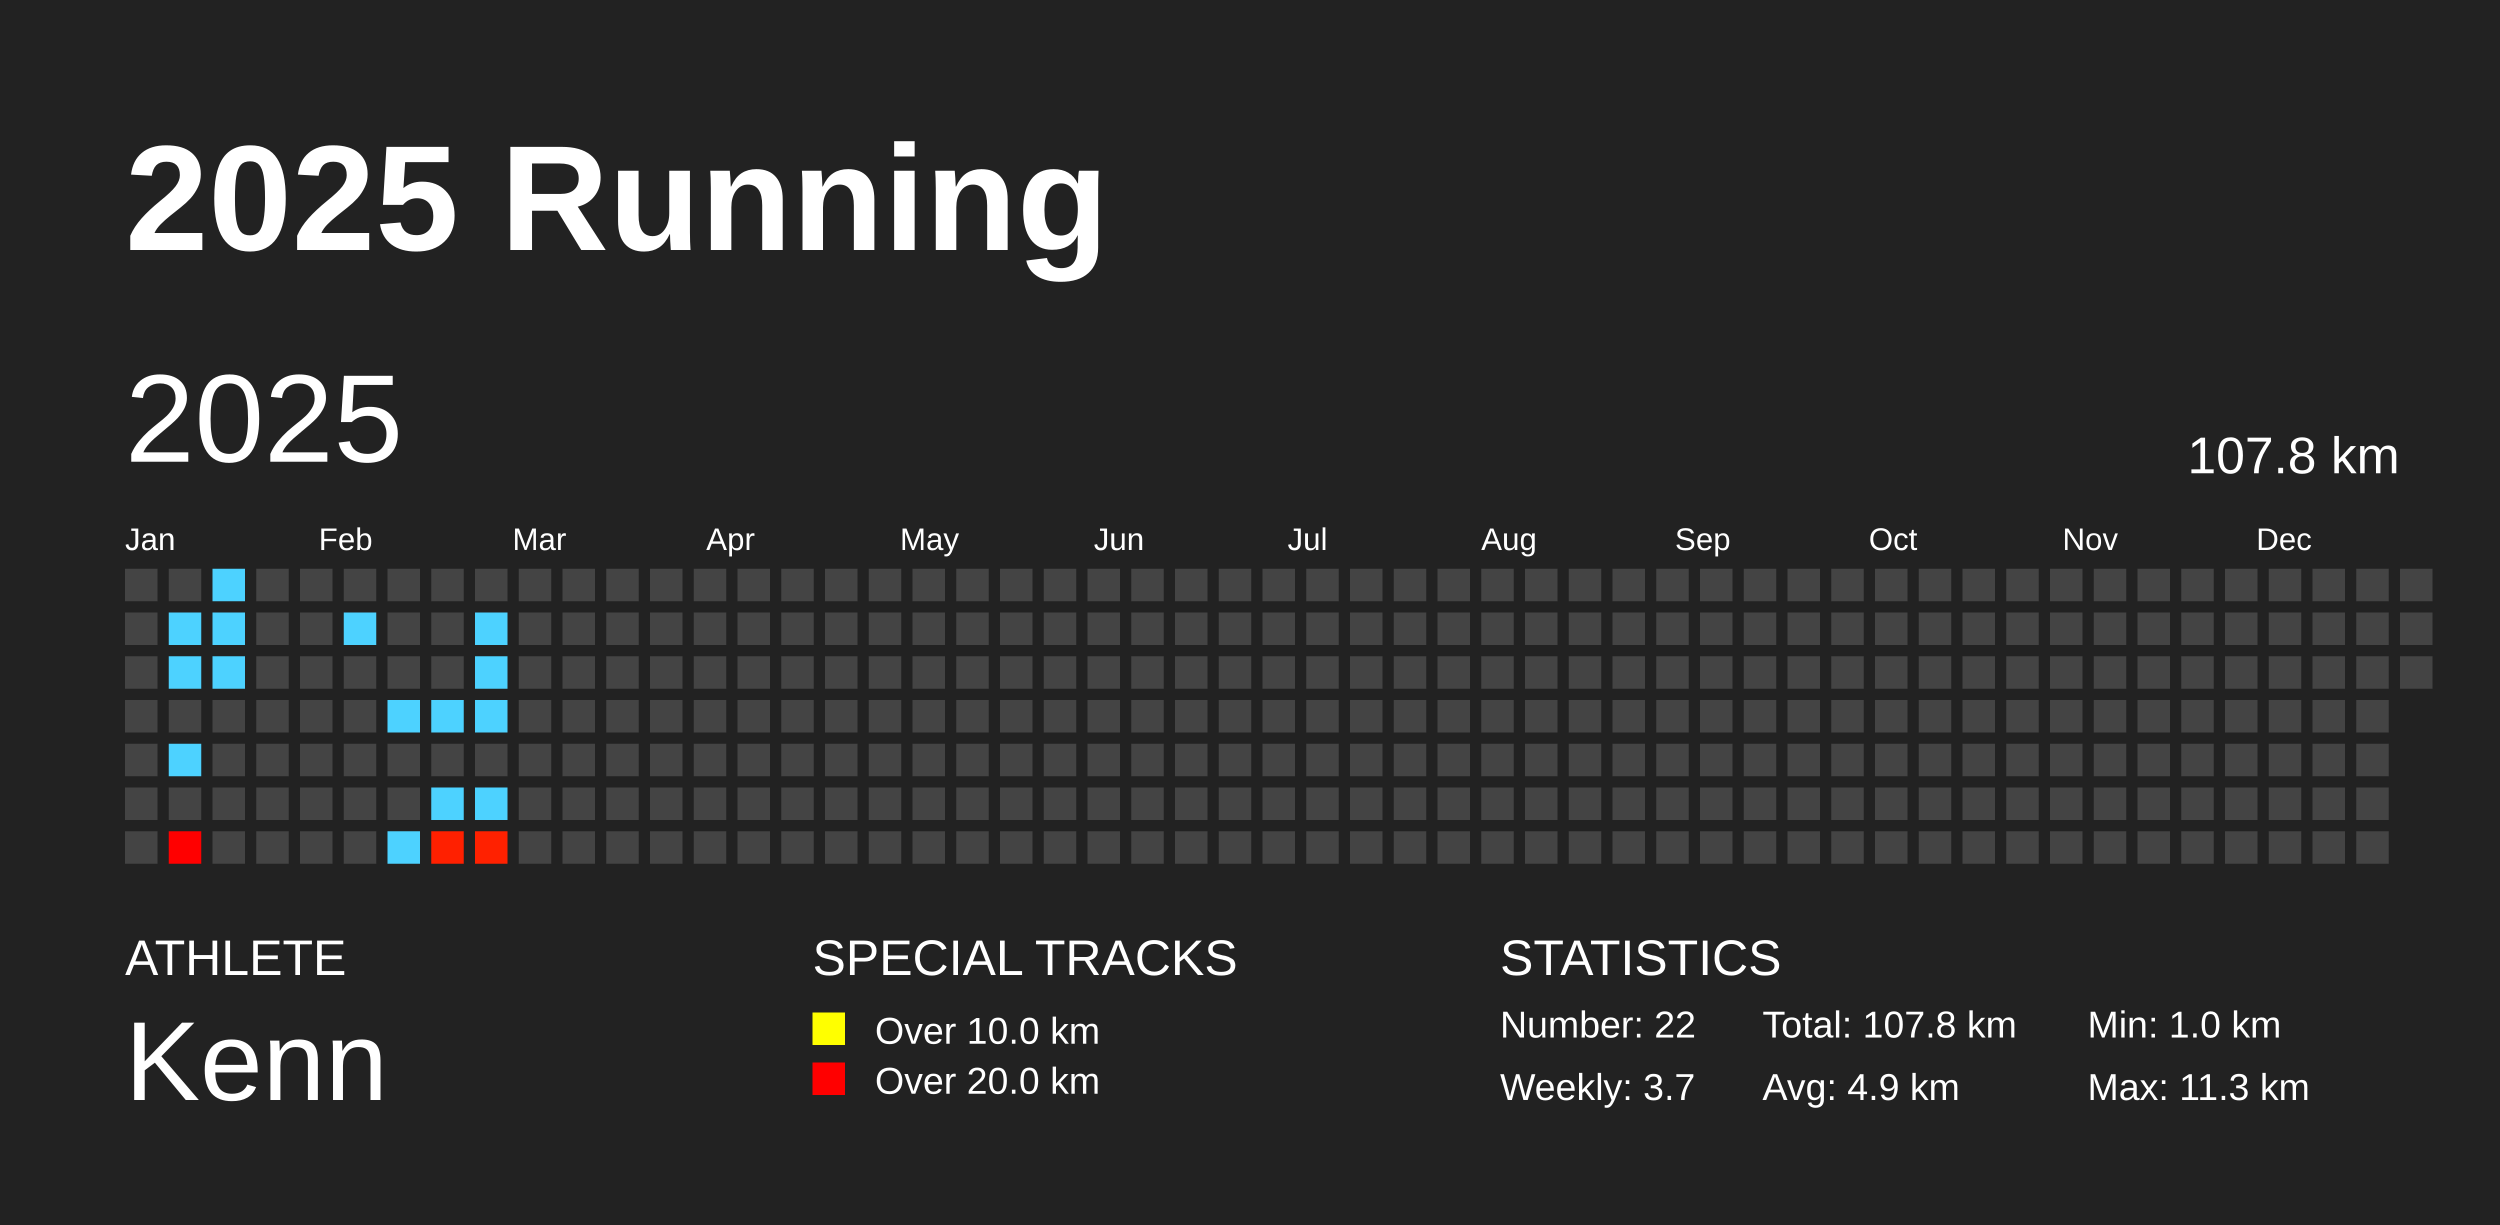
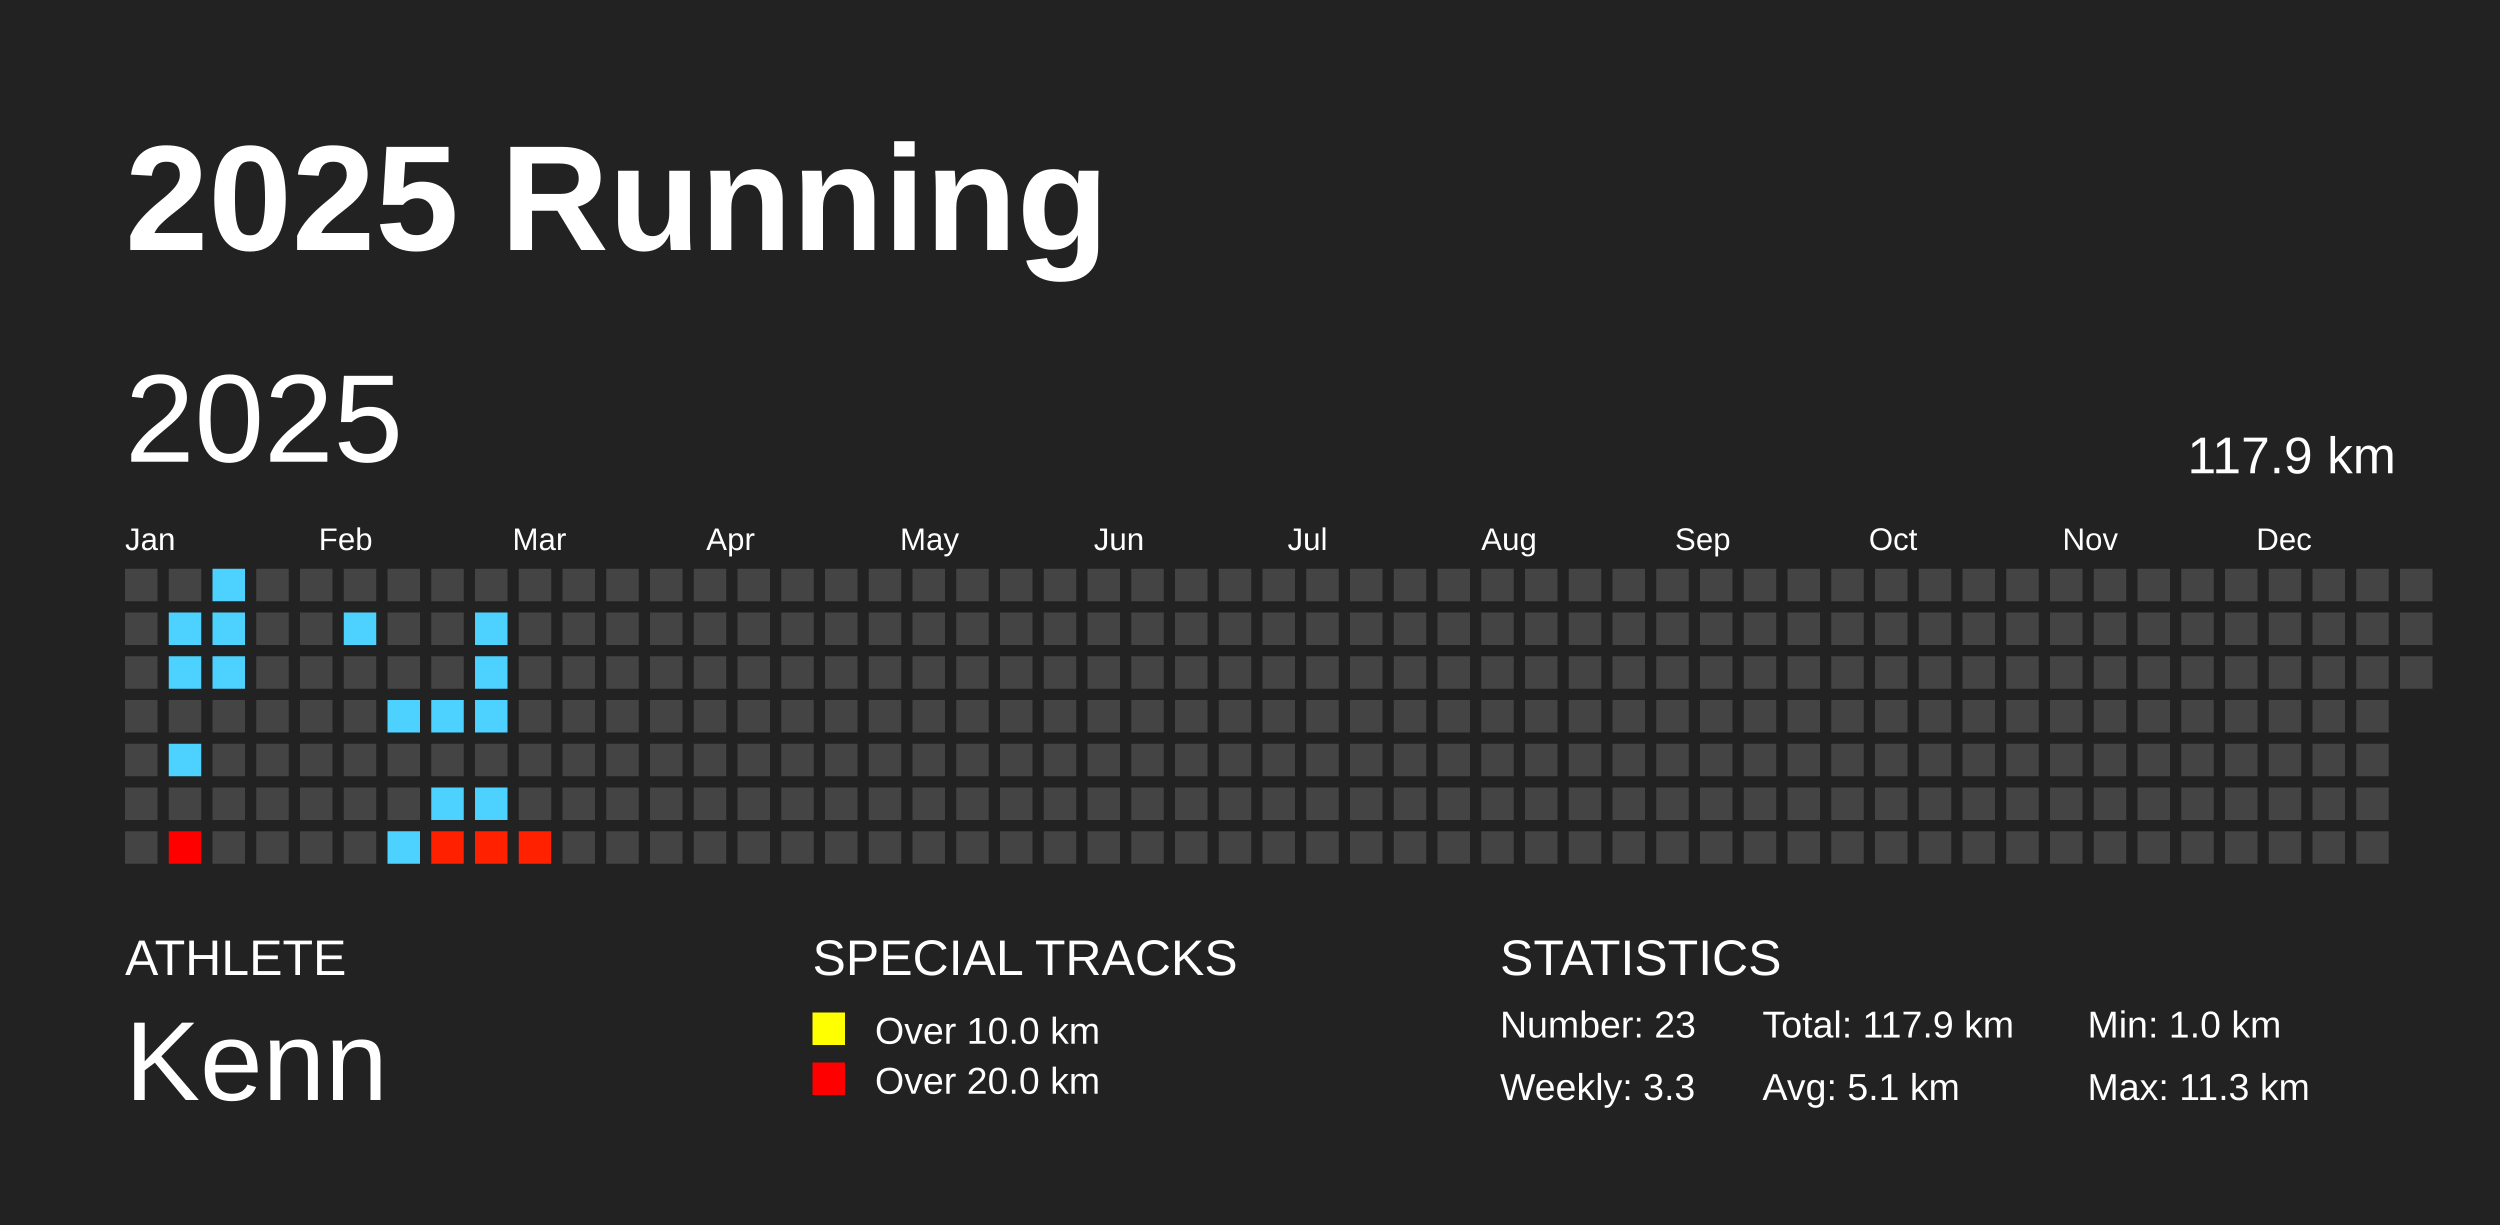
<svg xmlns="http://www.w3.org/2000/svg" baseProfile="full" height="98mm" version="1.1" viewBox="0,0,200,98" width="200mm">
  <defs />
  <rect fill="#222222" height="98" width="200" x="0" y="0" />
  <text fill="#FFFFFF" style="font-size:12px; font-family:Arial; font-weight:bold;" x="10" y="20">2025 Running</text>
  <text fill="#FFFFFF" style="font-size:4px; font-family:Arial" x="10" y="78">ATHLETE</text>
  <text fill="#FFFFFF" style="font-size:9px; font-family:Arial" x="10" y="88">Kenn</text>
  <text fill="#FFFFFF" style="font-size:4px; font-family:Arial" x="65" y="78">SPECIAL TRACKS</text>
  <rect fill="yellow" height="2.6" width="2.6" x="65" y="81" />
  <text fill="#FFFFFF" style="font-size:3px; font-family:Arial" x="70" y="83.5">Over 10.0 km</text>
  <rect fill="red" height="2.6" width="2.6" x="65" y="85" />
  <text fill="#FFFFFF" style="font-size:3px; font-family:Arial" x="70" y="87.5">Over 20.0 km</text>
  <text fill="#FFFFFF" style="font-size:4px; font-family:Arial" x="120" y="78">STATISTICS</text>
-   <text fill="#FFFFFF" style="font-size:3px; font-family:Arial" x="120" y="83">Number: 22</text>
-   <text fill="#FFFFFF" style="font-size:3px; font-family:Arial" x="120" y="88">Weekly: 3.7</text>
-   <text fill="#FFFFFF" style="font-size:3px; font-family:Arial" x="141" y="83">Total: 107.8 km</text>
-   <text fill="#FFFFFF" style="font-size:3px; font-family:Arial" x="141" y="88">Avg: 4.9 km</text>
+   <text fill="#FFFFFF" style="font-size:3px; font-family:Arial" x="120" y="83">Number: 23</text>
+   <text fill="#FFFFFF" style="font-size:3px; font-family:Arial" x="120" y="88">Weekly: 3.3</text>
+   <text fill="#FFFFFF" style="font-size:3px; font-family:Arial" x="141" y="83">Total: 117.9 km</text>
+   <text fill="#FFFFFF" style="font-size:3px; font-family:Arial" x="141" y="88">Avg: 5.1 km</text>
  <text fill="#FFFFFF" style="font-size:3px; font-family:Arial" x="167" y="83">Min: 1.0 km</text>
  <text fill="#FFFFFF" style="font-size:3px; font-family:Arial" x="167" y="88">Max: 11.3 km</text>
  <text dominant-baseline="hanging" fill="#FFFFFF" style="font-size:10.0px; font-family:Arial;" x="10" y="30">2025</text>
-   <text dominant-baseline="hanging" fill="#FFFFFF" style="font-size:4.125px; font-family:Arial;" x="175" y="35">107.8 km</text>
+   <text dominant-baseline="hanging" fill="#FFFFFF" style="font-size:4.125px; font-family:Arial;" x="175" y="35">117.9 km</text>
  <text fill="#FFFFFF" style="font-size:2.5px; font-family:Arial" x="10.0" y="44">Jan</text>
  <text fill="#FFFFFF" style="font-size:2.5px; font-family:Arial" x="25.5" y="44">Feb</text>
  <text fill="#FFFFFF" style="font-size:2.5px; font-family:Arial" x="41.0" y="44">Mar</text>
  <text fill="#FFFFFF" style="font-size:2.5px; font-family:Arial" x="56.5" y="44">Apr</text>
  <text fill="#FFFFFF" style="font-size:2.5px; font-family:Arial" x="72.0" y="44">May</text>
  <text fill="#FFFFFF" style="font-size:2.5px; font-family:Arial" x="87.5" y="44">Jun</text>
  <text fill="#FFFFFF" style="font-size:2.5px; font-family:Arial" x="103.0" y="44">Jul</text>
  <text fill="#FFFFFF" style="font-size:2.5px; font-family:Arial" x="118.5" y="44">Aug</text>
  <text fill="#FFFFFF" style="font-size:2.5px; font-family:Arial" x="134.0" y="44">Sep</text>
  <text fill="#FFFFFF" style="font-size:2.5px; font-family:Arial" x="149.5" y="44">Oct</text>
  <text fill="#FFFFFF" style="font-size:2.5px; font-family:Arial" x="165.0" y="44">Nov</text>
  <text fill="#FFFFFF" style="font-size:2.5px; font-family:Arial" x="180.5" y="44">Dec</text>
  <rect fill="#444444" height="2.6" width="2.6" x="10.0" y="45.5" />
  <rect fill="#444444" height="2.6" width="2.6" x="10.0" y="49.0" />
  <rect fill="#444444" height="2.6" width="2.6" x="10.0" y="52.5" />
  <rect fill="#444444" height="2.6" width="2.6" x="10.0" y="56.0" />
  <rect fill="#444444" height="2.6" width="2.6" x="10.0" y="59.5" />
  <rect fill="#444444" height="2.6" width="2.6" x="10.0" y="63.0" />
  <rect fill="#444444" height="2.6" width="2.6" x="10.0" y="66.5" />
  <rect fill="#444444" height="2.6" width="2.6" x="13.5" y="45.5" />
  <rect fill="#4dd2ff" height="2.6" width="2.6" x="13.5" y="49.0" />
  <rect fill="#4dd2ff" height="2.6" width="2.6" x="13.5" y="52.5" />
  <rect fill="#444444" height="2.6" width="2.6" x="13.5" y="56.0" />
  <rect fill="#4dd2ff" height="2.6" width="2.6" x="13.5" y="59.5" />
  <rect fill="#444444" height="2.6" width="2.6" x="13.5" y="63.0" />
  <rect fill="#ff0000" height="2.6" width="2.6" x="13.5" y="66.5" />
  <rect fill="#4dd2ff" height="2.6" width="2.6" x="17.0" y="45.5" />
  <rect fill="#4dd2ff" height="2.6" width="2.6" x="17.0" y="49.0" />
  <rect fill="#4dd2ff" height="2.6" width="2.6" x="17.0" y="52.5" />
  <rect fill="#444444" height="2.6" width="2.6" x="17.0" y="56.0" />
  <rect fill="#444444" height="2.6" width="2.6" x="17.0" y="59.5" />
  <rect fill="#444444" height="2.6" width="2.6" x="17.0" y="63.0" />
  <rect fill="#444444" height="2.6" width="2.6" x="17.0" y="66.5" />
  <rect fill="#444444" height="2.6" width="2.6" x="20.5" y="45.5" />
  <rect fill="#444444" height="2.6" width="2.6" x="20.5" y="49.0" />
  <rect fill="#444444" height="2.6" width="2.6" x="20.5" y="52.5" />
  <rect fill="#444444" height="2.6" width="2.6" x="20.5" y="56.0" />
  <rect fill="#444444" height="2.6" width="2.6" x="20.5" y="59.5" />
  <rect fill="#444444" height="2.6" width="2.6" x="20.5" y="63.0" />
  <rect fill="#444444" height="2.6" width="2.6" x="20.5" y="66.5" />
  <rect fill="#444444" height="2.6" width="2.6" x="24.0" y="45.5" />
  <rect fill="#444444" height="2.6" width="2.6" x="24.0" y="49.0" />
  <rect fill="#444444" height="2.6" width="2.6" x="24.0" y="52.5" />
  <rect fill="#444444" height="2.6" width="2.6" x="24.0" y="56.0" />
  <rect fill="#444444" height="2.6" width="2.6" x="24.0" y="59.5" />
  <rect fill="#444444" height="2.6" width="2.6" x="24.0" y="63.0" />
  <rect fill="#444444" height="2.6" width="2.6" x="24.0" y="66.5" />
  <rect fill="#444444" height="2.6" width="2.6" x="27.5" y="45.5" />
  <rect fill="#4dd2ff" height="2.6" width="2.6" x="27.5" y="49.0" />
  <rect fill="#444444" height="2.6" width="2.6" x="27.5" y="52.5" />
  <rect fill="#444444" height="2.6" width="2.6" x="27.5" y="56.0" />
  <rect fill="#444444" height="2.6" width="2.6" x="27.5" y="59.5" />
  <rect fill="#444444" height="2.6" width="2.6" x="27.5" y="63.0" />
  <rect fill="#444444" height="2.6" width="2.6" x="27.5" y="66.5" />
  <rect fill="#444444" height="2.6" width="2.6" x="31.0" y="45.5" />
  <rect fill="#444444" height="2.6" width="2.6" x="31.0" y="49.0" />
  <rect fill="#444444" height="2.6" width="2.6" x="31.0" y="52.5" />
  <rect fill="#4dd2ff" height="2.6" width="2.6" x="31.0" y="56.0" />
  <rect fill="#444444" height="2.6" width="2.6" x="31.0" y="59.5" />
  <rect fill="#444444" height="2.6" width="2.6" x="31.0" y="63.0" />
  <rect fill="#4dd2ff" height="2.6" width="2.6" x="31.0" y="66.5" />
  <rect fill="#444444" height="2.6" width="2.6" x="34.5" y="45.5" />
  <rect fill="#444444" height="2.6" width="2.6" x="34.5" y="49.0" />
  <rect fill="#444444" height="2.6" width="2.6" x="34.5" y="52.5" />
  <rect fill="#4dd2ff" height="2.6" width="2.6" x="34.5" y="56.0" />
  <rect fill="#444444" height="2.6" width="2.6" x="34.5" y="59.5" />
  <rect fill="#4dd2ff" height="2.6" width="2.6" x="34.5" y="63.0" />
  <rect fill="#ff2000" height="2.6" width="2.6" x="34.5" y="66.5" />
  <rect fill="#444444" height="2.6" width="2.6" x="38.0" y="45.5" />
  <rect fill="#4dd2ff" height="2.6" width="2.6" x="38.0" y="49.0" />
  <rect fill="#4dd2ff" height="2.6" width="2.6" x="38.0" y="52.5" />
  <rect fill="#4dd2ff" height="2.6" width="2.6" x="38.0" y="56.0" />
  <rect fill="#444444" height="2.6" width="2.6" x="38.0" y="59.5" />
  <rect fill="#4dd2ff" height="2.6" width="2.6" x="38.0" y="63.0" />
  <rect fill="#ff2100" height="2.6" width="2.6" x="38.0" y="66.5" />
  <rect fill="#444444" height="2.6" width="2.6" x="41.5" y="45.5" />
  <rect fill="#444444" height="2.6" width="2.6" x="41.5" y="49.0" />
  <rect fill="#444444" height="2.6" width="2.6" x="41.5" y="52.5" />
  <rect fill="#444444" height="2.6" width="2.6" x="41.5" y="56.0" />
  <rect fill="#444444" height="2.6" width="2.6" x="41.5" y="59.5" />
  <rect fill="#444444" height="2.6" width="2.6" x="41.5" y="63.0" />
-   <rect fill="#444444" height="2.6" width="2.6" x="41.5" y="66.5" />
+   <rect fill="#ff2100" height="2.6" width="2.6" x="41.5" y="66.5" />
  <rect fill="#444444" height="2.6" width="2.6" x="45.0" y="45.5" />
  <rect fill="#444444" height="2.6" width="2.6" x="45.0" y="49.0" />
  <rect fill="#444444" height="2.6" width="2.6" x="45.0" y="52.5" />
  <rect fill="#444444" height="2.6" width="2.6" x="45.0" y="56.0" />
  <rect fill="#444444" height="2.6" width="2.6" x="45.0" y="59.5" />
  <rect fill="#444444" height="2.6" width="2.6" x="45.0" y="63.0" />
  <rect fill="#444444" height="2.6" width="2.6" x="45.0" y="66.5" />
  <rect fill="#444444" height="2.6" width="2.6" x="48.5" y="45.5" />
  <rect fill="#444444" height="2.6" width="2.6" x="48.5" y="49.0" />
  <rect fill="#444444" height="2.6" width="2.6" x="48.5" y="52.5" />
  <rect fill="#444444" height="2.6" width="2.6" x="48.5" y="56.0" />
  <rect fill="#444444" height="2.6" width="2.6" x="48.5" y="59.5" />
  <rect fill="#444444" height="2.6" width="2.6" x="48.5" y="63.0" />
  <rect fill="#444444" height="2.6" width="2.6" x="48.5" y="66.5" />
  <rect fill="#444444" height="2.6" width="2.6" x="52.0" y="45.5" />
  <rect fill="#444444" height="2.6" width="2.6" x="52.0" y="49.0" />
  <rect fill="#444444" height="2.6" width="2.6" x="52.0" y="52.5" />
  <rect fill="#444444" height="2.6" width="2.6" x="52.0" y="56.0" />
  <rect fill="#444444" height="2.6" width="2.6" x="52.0" y="59.5" />
  <rect fill="#444444" height="2.6" width="2.6" x="52.0" y="63.0" />
  <rect fill="#444444" height="2.6" width="2.6" x="52.0" y="66.5" />
  <rect fill="#444444" height="2.6" width="2.6" x="55.5" y="45.5" />
  <rect fill="#444444" height="2.6" width="2.6" x="55.5" y="49.0" />
  <rect fill="#444444" height="2.6" width="2.6" x="55.5" y="52.5" />
  <rect fill="#444444" height="2.6" width="2.6" x="55.5" y="56.0" />
  <rect fill="#444444" height="2.6" width="2.6" x="55.5" y="59.5" />
  <rect fill="#444444" height="2.6" width="2.6" x="55.5" y="63.0" />
  <rect fill="#444444" height="2.6" width="2.6" x="55.5" y="66.5" />
  <rect fill="#444444" height="2.6" width="2.6" x="59.0" y="45.5" />
  <rect fill="#444444" height="2.6" width="2.6" x="59.0" y="49.0" />
  <rect fill="#444444" height="2.6" width="2.6" x="59.0" y="52.5" />
  <rect fill="#444444" height="2.6" width="2.6" x="59.0" y="56.0" />
  <rect fill="#444444" height="2.6" width="2.6" x="59.0" y="59.5" />
  <rect fill="#444444" height="2.6" width="2.6" x="59.0" y="63.0" />
  <rect fill="#444444" height="2.6" width="2.6" x="59.0" y="66.5" />
  <rect fill="#444444" height="2.6" width="2.6" x="62.5" y="45.5" />
  <rect fill="#444444" height="2.6" width="2.6" x="62.5" y="49.0" />
  <rect fill="#444444" height="2.6" width="2.6" x="62.5" y="52.5" />
  <rect fill="#444444" height="2.6" width="2.6" x="62.5" y="56.0" />
  <rect fill="#444444" height="2.6" width="2.6" x="62.5" y="59.5" />
  <rect fill="#444444" height="2.6" width="2.6" x="62.5" y="63.0" />
  <rect fill="#444444" height="2.6" width="2.6" x="62.5" y="66.5" />
  <rect fill="#444444" height="2.6" width="2.6" x="66.0" y="45.5" />
  <rect fill="#444444" height="2.6" width="2.6" x="66.0" y="49.0" />
  <rect fill="#444444" height="2.6" width="2.6" x="66.0" y="52.5" />
  <rect fill="#444444" height="2.6" width="2.6" x="66.0" y="56.0" />
  <rect fill="#444444" height="2.6" width="2.6" x="66.0" y="59.5" />
  <rect fill="#444444" height="2.6" width="2.6" x="66.0" y="63.0" />
  <rect fill="#444444" height="2.6" width="2.6" x="66.0" y="66.5" />
  <rect fill="#444444" height="2.6" width="2.6" x="69.5" y="45.5" />
  <rect fill="#444444" height="2.6" width="2.6" x="69.5" y="49.0" />
  <rect fill="#444444" height="2.6" width="2.6" x="69.5" y="52.5" />
  <rect fill="#444444" height="2.6" width="2.6" x="69.5" y="56.0" />
  <rect fill="#444444" height="2.6" width="2.6" x="69.5" y="59.5" />
  <rect fill="#444444" height="2.6" width="2.6" x="69.5" y="63.0" />
  <rect fill="#444444" height="2.6" width="2.6" x="69.5" y="66.5" />
  <rect fill="#444444" height="2.6" width="2.6" x="73.0" y="45.5" />
  <rect fill="#444444" height="2.6" width="2.6" x="73.0" y="49.0" />
  <rect fill="#444444" height="2.6" width="2.6" x="73.0" y="52.5" />
  <rect fill="#444444" height="2.6" width="2.6" x="73.0" y="56.0" />
  <rect fill="#444444" height="2.6" width="2.6" x="73.0" y="59.5" />
  <rect fill="#444444" height="2.6" width="2.6" x="73.0" y="63.0" />
  <rect fill="#444444" height="2.6" width="2.6" x="73.0" y="66.5" />
  <rect fill="#444444" height="2.6" width="2.6" x="76.5" y="45.5" />
  <rect fill="#444444" height="2.6" width="2.6" x="76.5" y="49.0" />
  <rect fill="#444444" height="2.6" width="2.6" x="76.5" y="52.5" />
  <rect fill="#444444" height="2.6" width="2.6" x="76.5" y="56.0" />
  <rect fill="#444444" height="2.6" width="2.6" x="76.5" y="59.5" />
  <rect fill="#444444" height="2.6" width="2.6" x="76.5" y="63.0" />
  <rect fill="#444444" height="2.6" width="2.6" x="76.5" y="66.5" />
  <rect fill="#444444" height="2.6" width="2.6" x="80.0" y="45.5" />
  <rect fill="#444444" height="2.6" width="2.6" x="80.0" y="49.0" />
  <rect fill="#444444" height="2.6" width="2.6" x="80.0" y="52.5" />
  <rect fill="#444444" height="2.6" width="2.6" x="80.0" y="56.0" />
  <rect fill="#444444" height="2.6" width="2.6" x="80.0" y="59.5" />
  <rect fill="#444444" height="2.6" width="2.6" x="80.0" y="63.0" />
  <rect fill="#444444" height="2.6" width="2.6" x="80.0" y="66.5" />
  <rect fill="#444444" height="2.6" width="2.6" x="83.5" y="45.5" />
  <rect fill="#444444" height="2.6" width="2.6" x="83.5" y="49.0" />
  <rect fill="#444444" height="2.6" width="2.6" x="83.5" y="52.5" />
  <rect fill="#444444" height="2.6" width="2.6" x="83.5" y="56.0" />
  <rect fill="#444444" height="2.6" width="2.6" x="83.5" y="59.5" />
  <rect fill="#444444" height="2.6" width="2.6" x="83.5" y="63.0" />
  <rect fill="#444444" height="2.6" width="2.6" x="83.5" y="66.5" />
  <rect fill="#444444" height="2.6" width="2.6" x="87.0" y="45.5" />
  <rect fill="#444444" height="2.6" width="2.6" x="87.0" y="49.0" />
  <rect fill="#444444" height="2.6" width="2.6" x="87.0" y="52.5" />
  <rect fill="#444444" height="2.6" width="2.6" x="87.0" y="56.0" />
  <rect fill="#444444" height="2.6" width="2.6" x="87.0" y="59.5" />
  <rect fill="#444444" height="2.6" width="2.6" x="87.0" y="63.0" />
  <rect fill="#444444" height="2.6" width="2.6" x="87.0" y="66.5" />
  <rect fill="#444444" height="2.6" width="2.6" x="90.5" y="45.5" />
  <rect fill="#444444" height="2.6" width="2.6" x="90.5" y="49.0" />
  <rect fill="#444444" height="2.6" width="2.6" x="90.5" y="52.5" />
  <rect fill="#444444" height="2.6" width="2.6" x="90.5" y="56.0" />
  <rect fill="#444444" height="2.6" width="2.6" x="90.5" y="59.5" />
  <rect fill="#444444" height="2.6" width="2.6" x="90.5" y="63.0" />
  <rect fill="#444444" height="2.6" width="2.6" x="90.5" y="66.5" />
  <rect fill="#444444" height="2.6" width="2.6" x="94.0" y="45.5" />
  <rect fill="#444444" height="2.6" width="2.6" x="94.0" y="49.0" />
  <rect fill="#444444" height="2.6" width="2.6" x="94.0" y="52.5" />
  <rect fill="#444444" height="2.6" width="2.6" x="94.0" y="56.0" />
  <rect fill="#444444" height="2.6" width="2.6" x="94.0" y="59.5" />
  <rect fill="#444444" height="2.6" width="2.6" x="94.0" y="63.0" />
  <rect fill="#444444" height="2.6" width="2.6" x="94.0" y="66.5" />
  <rect fill="#444444" height="2.6" width="2.6" x="97.5" y="45.5" />
  <rect fill="#444444" height="2.6" width="2.6" x="97.5" y="49.0" />
  <rect fill="#444444" height="2.6" width="2.6" x="97.5" y="52.5" />
  <rect fill="#444444" height="2.6" width="2.6" x="97.5" y="56.0" />
  <rect fill="#444444" height="2.6" width="2.6" x="97.5" y="59.5" />
  <rect fill="#444444" height="2.6" width="2.6" x="97.5" y="63.0" />
  <rect fill="#444444" height="2.6" width="2.6" x="97.5" y="66.5" />
  <rect fill="#444444" height="2.6" width="2.6" x="101.0" y="45.5" />
  <rect fill="#444444" height="2.6" width="2.6" x="101.0" y="49.0" />
  <rect fill="#444444" height="2.6" width="2.6" x="101.0" y="52.5" />
  <rect fill="#444444" height="2.6" width="2.6" x="101.0" y="56.0" />
  <rect fill="#444444" height="2.6" width="2.6" x="101.0" y="59.5" />
  <rect fill="#444444" height="2.6" width="2.6" x="101.0" y="63.0" />
  <rect fill="#444444" height="2.6" width="2.6" x="101.0" y="66.5" />
  <rect fill="#444444" height="2.6" width="2.6" x="104.5" y="45.5" />
  <rect fill="#444444" height="2.6" width="2.6" x="104.5" y="49.0" />
  <rect fill="#444444" height="2.6" width="2.6" x="104.5" y="52.5" />
  <rect fill="#444444" height="2.6" width="2.6" x="104.5" y="56.0" />
  <rect fill="#444444" height="2.6" width="2.6" x="104.5" y="59.5" />
  <rect fill="#444444" height="2.6" width="2.6" x="104.5" y="63.0" />
  <rect fill="#444444" height="2.6" width="2.6" x="104.5" y="66.5" />
  <rect fill="#444444" height="2.6" width="2.6" x="108.0" y="45.5" />
  <rect fill="#444444" height="2.6" width="2.6" x="108.0" y="49.0" />
  <rect fill="#444444" height="2.6" width="2.6" x="108.0" y="52.5" />
  <rect fill="#444444" height="2.6" width="2.6" x="108.0" y="56.0" />
  <rect fill="#444444" height="2.6" width="2.6" x="108.0" y="59.5" />
  <rect fill="#444444" height="2.6" width="2.6" x="108.0" y="63.0" />
  <rect fill="#444444" height="2.6" width="2.6" x="108.0" y="66.5" />
  <rect fill="#444444" height="2.6" width="2.6" x="111.5" y="45.5" />
  <rect fill="#444444" height="2.6" width="2.6" x="111.5" y="49.0" />
  <rect fill="#444444" height="2.6" width="2.6" x="111.5" y="52.5" />
  <rect fill="#444444" height="2.6" width="2.6" x="111.5" y="56.0" />
  <rect fill="#444444" height="2.6" width="2.6" x="111.5" y="59.5" />
  <rect fill="#444444" height="2.6" width="2.6" x="111.5" y="63.0" />
  <rect fill="#444444" height="2.6" width="2.6" x="111.5" y="66.5" />
  <rect fill="#444444" height="2.6" width="2.6" x="115.0" y="45.5" />
  <rect fill="#444444" height="2.6" width="2.6" x="115.0" y="49.0" />
  <rect fill="#444444" height="2.6" width="2.6" x="115.0" y="52.5" />
  <rect fill="#444444" height="2.6" width="2.6" x="115.0" y="56.0" />
  <rect fill="#444444" height="2.6" width="2.6" x="115.0" y="59.5" />
  <rect fill="#444444" height="2.6" width="2.6" x="115.0" y="63.0" />
  <rect fill="#444444" height="2.6" width="2.6" x="115.0" y="66.5" />
  <rect fill="#444444" height="2.6" width="2.6" x="118.5" y="45.5" />
  <rect fill="#444444" height="2.6" width="2.6" x="118.5" y="49.0" />
  <rect fill="#444444" height="2.6" width="2.6" x="118.5" y="52.5" />
  <rect fill="#444444" height="2.6" width="2.6" x="118.5" y="56.0" />
  <rect fill="#444444" height="2.6" width="2.6" x="118.5" y="59.5" />
  <rect fill="#444444" height="2.6" width="2.6" x="118.5" y="63.0" />
  <rect fill="#444444" height="2.6" width="2.6" x="118.5" y="66.5" />
  <rect fill="#444444" height="2.6" width="2.6" x="122.0" y="45.5" />
  <rect fill="#444444" height="2.6" width="2.6" x="122.0" y="49.0" />
  <rect fill="#444444" height="2.6" width="2.6" x="122.0" y="52.5" />
  <rect fill="#444444" height="2.6" width="2.6" x="122.0" y="56.0" />
  <rect fill="#444444" height="2.6" width="2.6" x="122.0" y="59.5" />
  <rect fill="#444444" height="2.6" width="2.6" x="122.0" y="63.0" />
  <rect fill="#444444" height="2.6" width="2.6" x="122.0" y="66.5" />
  <rect fill="#444444" height="2.6" width="2.6" x="125.5" y="45.5" />
  <rect fill="#444444" height="2.6" width="2.6" x="125.5" y="49.0" />
  <rect fill="#444444" height="2.6" width="2.6" x="125.5" y="52.5" />
  <rect fill="#444444" height="2.6" width="2.6" x="125.5" y="56.0" />
  <rect fill="#444444" height="2.6" width="2.6" x="125.5" y="59.5" />
  <rect fill="#444444" height="2.6" width="2.6" x="125.5" y="63.0" />
  <rect fill="#444444" height="2.6" width="2.6" x="125.5" y="66.5" />
  <rect fill="#444444" height="2.6" width="2.6" x="129.0" y="45.5" />
  <rect fill="#444444" height="2.6" width="2.6" x="129.0" y="49.0" />
  <rect fill="#444444" height="2.6" width="2.6" x="129.0" y="52.5" />
  <rect fill="#444444" height="2.6" width="2.6" x="129.0" y="56.0" />
  <rect fill="#444444" height="2.6" width="2.6" x="129.0" y="59.5" />
  <rect fill="#444444" height="2.6" width="2.6" x="129.0" y="63.0" />
  <rect fill="#444444" height="2.6" width="2.6" x="129.0" y="66.5" />
  <rect fill="#444444" height="2.6" width="2.6" x="132.5" y="45.5" />
  <rect fill="#444444" height="2.6" width="2.6" x="132.5" y="49.0" />
  <rect fill="#444444" height="2.6" width="2.6" x="132.5" y="52.5" />
  <rect fill="#444444" height="2.6" width="2.6" x="132.5" y="56.0" />
  <rect fill="#444444" height="2.6" width="2.6" x="132.5" y="59.5" />
  <rect fill="#444444" height="2.6" width="2.6" x="132.5" y="63.0" />
  <rect fill="#444444" height="2.6" width="2.6" x="132.5" y="66.5" />
  <rect fill="#444444" height="2.6" width="2.6" x="136.0" y="45.5" />
  <rect fill="#444444" height="2.6" width="2.6" x="136.0" y="49.0" />
  <rect fill="#444444" height="2.6" width="2.6" x="136.0" y="52.5" />
  <rect fill="#444444" height="2.6" width="2.6" x="136.0" y="56.0" />
  <rect fill="#444444" height="2.6" width="2.6" x="136.0" y="59.5" />
  <rect fill="#444444" height="2.6" width="2.6" x="136.0" y="63.0" />
  <rect fill="#444444" height="2.6" width="2.6" x="136.0" y="66.5" />
  <rect fill="#444444" height="2.6" width="2.6" x="139.5" y="45.5" />
  <rect fill="#444444" height="2.6" width="2.6" x="139.5" y="49.0" />
  <rect fill="#444444" height="2.6" width="2.6" x="139.5" y="52.5" />
  <rect fill="#444444" height="2.6" width="2.6" x="139.5" y="56.0" />
  <rect fill="#444444" height="2.6" width="2.6" x="139.5" y="59.5" />
  <rect fill="#444444" height="2.6" width="2.6" x="139.5" y="63.0" />
  <rect fill="#444444" height="2.6" width="2.6" x="139.5" y="66.5" />
  <rect fill="#444444" height="2.6" width="2.6" x="143.0" y="45.5" />
  <rect fill="#444444" height="2.6" width="2.6" x="143.0" y="49.0" />
  <rect fill="#444444" height="2.6" width="2.6" x="143.0" y="52.5" />
  <rect fill="#444444" height="2.6" width="2.6" x="143.0" y="56.0" />
  <rect fill="#444444" height="2.6" width="2.6" x="143.0" y="59.5" />
  <rect fill="#444444" height="2.6" width="2.6" x="143.0" y="63.0" />
  <rect fill="#444444" height="2.6" width="2.6" x="143.0" y="66.5" />
  <rect fill="#444444" height="2.6" width="2.6" x="146.5" y="45.5" />
  <rect fill="#444444" height="2.6" width="2.6" x="146.5" y="49.0" />
  <rect fill="#444444" height="2.6" width="2.6" x="146.5" y="52.5" />
  <rect fill="#444444" height="2.6" width="2.6" x="146.5" y="56.0" />
  <rect fill="#444444" height="2.6" width="2.6" x="146.5" y="59.5" />
  <rect fill="#444444" height="2.6" width="2.6" x="146.5" y="63.0" />
  <rect fill="#444444" height="2.6" width="2.6" x="146.5" y="66.5" />
  <rect fill="#444444" height="2.6" width="2.6" x="150.0" y="45.5" />
  <rect fill="#444444" height="2.6" width="2.6" x="150.0" y="49.0" />
  <rect fill="#444444" height="2.6" width="2.6" x="150.0" y="52.5" />
  <rect fill="#444444" height="2.6" width="2.6" x="150.0" y="56.0" />
  <rect fill="#444444" height="2.6" width="2.6" x="150.0" y="59.5" />
  <rect fill="#444444" height="2.6" width="2.6" x="150.0" y="63.0" />
  <rect fill="#444444" height="2.6" width="2.6" x="150.0" y="66.5" />
  <rect fill="#444444" height="2.6" width="2.6" x="153.5" y="45.5" />
  <rect fill="#444444" height="2.6" width="2.6" x="153.5" y="49.0" />
  <rect fill="#444444" height="2.6" width="2.6" x="153.5" y="52.5" />
  <rect fill="#444444" height="2.6" width="2.6" x="153.5" y="56.0" />
  <rect fill="#444444" height="2.6" width="2.6" x="153.5" y="59.5" />
  <rect fill="#444444" height="2.6" width="2.6" x="153.5" y="63.0" />
  <rect fill="#444444" height="2.6" width="2.6" x="153.5" y="66.5" />
  <rect fill="#444444" height="2.6" width="2.6" x="157.0" y="45.5" />
  <rect fill="#444444" height="2.6" width="2.6" x="157.0" y="49.0" />
  <rect fill="#444444" height="2.6" width="2.6" x="157.0" y="52.5" />
  <rect fill="#444444" height="2.6" width="2.6" x="157.0" y="56.0" />
  <rect fill="#444444" height="2.6" width="2.6" x="157.0" y="59.5" />
  <rect fill="#444444" height="2.6" width="2.6" x="157.0" y="63.0" />
  <rect fill="#444444" height="2.6" width="2.6" x="157.0" y="66.5" />
  <rect fill="#444444" height="2.6" width="2.6" x="160.5" y="45.5" />
  <rect fill="#444444" height="2.6" width="2.6" x="160.5" y="49.0" />
  <rect fill="#444444" height="2.6" width="2.6" x="160.5" y="52.5" />
  <rect fill="#444444" height="2.6" width="2.6" x="160.5" y="56.0" />
  <rect fill="#444444" height="2.6" width="2.6" x="160.5" y="59.5" />
  <rect fill="#444444" height="2.6" width="2.6" x="160.5" y="63.0" />
  <rect fill="#444444" height="2.6" width="2.6" x="160.5" y="66.5" />
  <rect fill="#444444" height="2.6" width="2.6" x="164.0" y="45.5" />
  <rect fill="#444444" height="2.6" width="2.6" x="164.0" y="49.0" />
  <rect fill="#444444" height="2.6" width="2.6" x="164.0" y="52.5" />
  <rect fill="#444444" height="2.6" width="2.6" x="164.0" y="56.0" />
  <rect fill="#444444" height="2.6" width="2.6" x="164.0" y="59.5" />
  <rect fill="#444444" height="2.6" width="2.6" x="164.0" y="63.0" />
  <rect fill="#444444" height="2.6" width="2.6" x="164.0" y="66.5" />
  <rect fill="#444444" height="2.6" width="2.6" x="167.5" y="45.5" />
  <rect fill="#444444" height="2.6" width="2.6" x="167.5" y="49.0" />
  <rect fill="#444444" height="2.6" width="2.6" x="167.5" y="52.5" />
  <rect fill="#444444" height="2.6" width="2.6" x="167.5" y="56.0" />
  <rect fill="#444444" height="2.6" width="2.6" x="167.5" y="59.5" />
  <rect fill="#444444" height="2.6" width="2.6" x="167.5" y="63.0" />
  <rect fill="#444444" height="2.6" width="2.6" x="167.5" y="66.5" />
  <rect fill="#444444" height="2.6" width="2.6" x="171.0" y="45.5" />
  <rect fill="#444444" height="2.6" width="2.6" x="171.0" y="49.0" />
  <rect fill="#444444" height="2.6" width="2.6" x="171.0" y="52.5" />
  <rect fill="#444444" height="2.6" width="2.6" x="171.0" y="56.0" />
  <rect fill="#444444" height="2.6" width="2.6" x="171.0" y="59.5" />
  <rect fill="#444444" height="2.6" width="2.6" x="171.0" y="63.0" />
  <rect fill="#444444" height="2.6" width="2.6" x="171.0" y="66.5" />
  <rect fill="#444444" height="2.6" width="2.6" x="174.5" y="45.5" />
  <rect fill="#444444" height="2.6" width="2.6" x="174.5" y="49.0" />
  <rect fill="#444444" height="2.6" width="2.6" x="174.5" y="52.5" />
  <rect fill="#444444" height="2.6" width="2.6" x="174.5" y="56.0" />
  <rect fill="#444444" height="2.6" width="2.6" x="174.5" y="59.5" />
  <rect fill="#444444" height="2.6" width="2.6" x="174.5" y="63.0" />
  <rect fill="#444444" height="2.6" width="2.6" x="174.5" y="66.5" />
  <rect fill="#444444" height="2.6" width="2.6" x="178.0" y="45.5" />
  <rect fill="#444444" height="2.6" width="2.6" x="178.0" y="49.0" />
  <rect fill="#444444" height="2.6" width="2.6" x="178.0" y="52.5" />
  <rect fill="#444444" height="2.6" width="2.6" x="178.0" y="56.0" />
  <rect fill="#444444" height="2.6" width="2.6" x="178.0" y="59.5" />
  <rect fill="#444444" height="2.6" width="2.6" x="178.0" y="63.0" />
  <rect fill="#444444" height="2.6" width="2.6" x="178.0" y="66.5" />
  <rect fill="#444444" height="2.6" width="2.6" x="181.5" y="45.5" />
  <rect fill="#444444" height="2.6" width="2.6" x="181.5" y="49.0" />
  <rect fill="#444444" height="2.6" width="2.6" x="181.5" y="52.5" />
  <rect fill="#444444" height="2.6" width="2.6" x="181.5" y="56.0" />
  <rect fill="#444444" height="2.6" width="2.6" x="181.5" y="59.5" />
  <rect fill="#444444" height="2.6" width="2.6" x="181.5" y="63.0" />
  <rect fill="#444444" height="2.6" width="2.6" x="181.5" y="66.5" />
  <rect fill="#444444" height="2.6" width="2.6" x="185.0" y="45.5" />
  <rect fill="#444444" height="2.6" width="2.6" x="185.0" y="49.0" />
  <rect fill="#444444" height="2.6" width="2.6" x="185.0" y="52.5" />
  <rect fill="#444444" height="2.6" width="2.6" x="185.0" y="56.0" />
  <rect fill="#444444" height="2.6" width="2.6" x="185.0" y="59.5" />
  <rect fill="#444444" height="2.6" width="2.6" x="185.0" y="63.0" />
  <rect fill="#444444" height="2.6" width="2.6" x="185.0" y="66.5" />
  <rect fill="#444444" height="2.6" width="2.6" x="188.5" y="45.5" />
  <rect fill="#444444" height="2.6" width="2.6" x="188.5" y="49.0" />
  <rect fill="#444444" height="2.6" width="2.6" x="188.5" y="52.5" />
  <rect fill="#444444" height="2.6" width="2.6" x="188.5" y="56.0" />
  <rect fill="#444444" height="2.6" width="2.6" x="188.5" y="59.5" />
  <rect fill="#444444" height="2.6" width="2.6" x="188.5" y="63.0" />
  <rect fill="#444444" height="2.6" width="2.6" x="188.5" y="66.5" />
  <rect fill="#444444" height="2.6" width="2.6" x="192.0" y="45.5" />
  <rect fill="#444444" height="2.6" width="2.6" x="192.0" y="49.0" />
  <rect fill="#444444" height="2.6" width="2.6" x="192.0" y="52.5" />
</svg>
